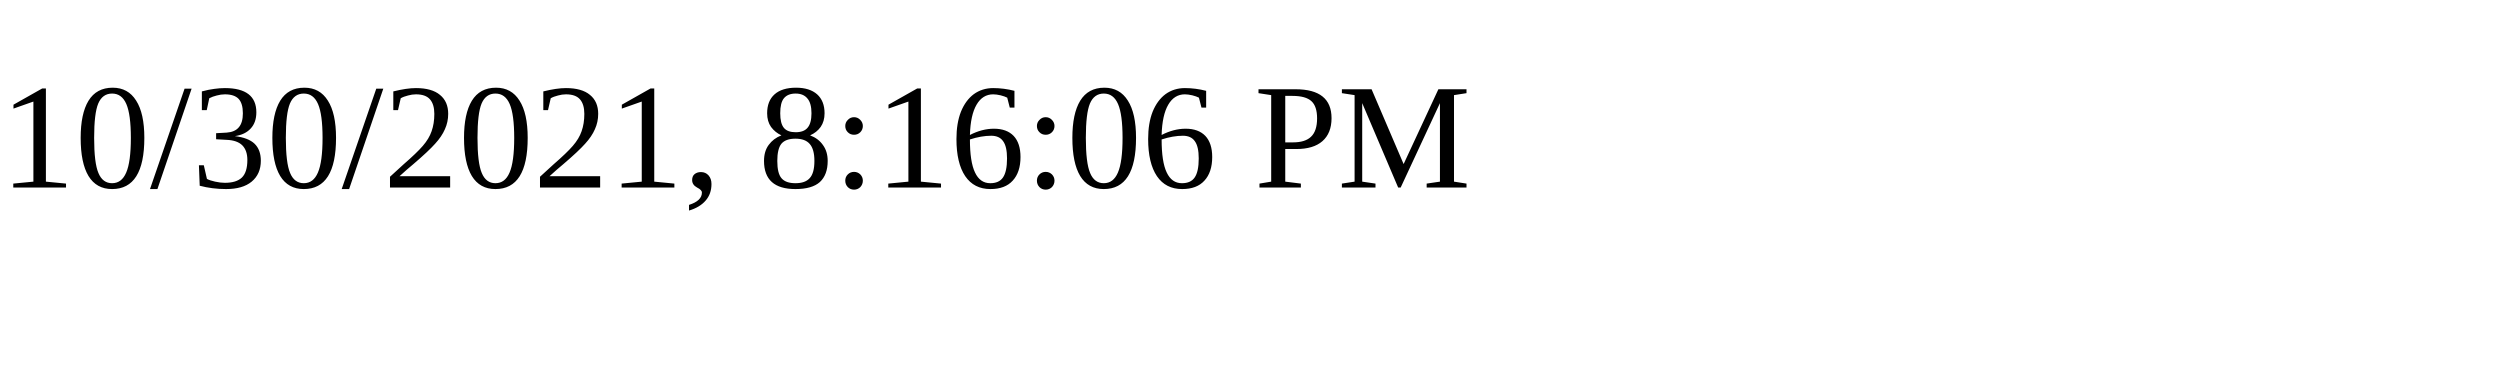
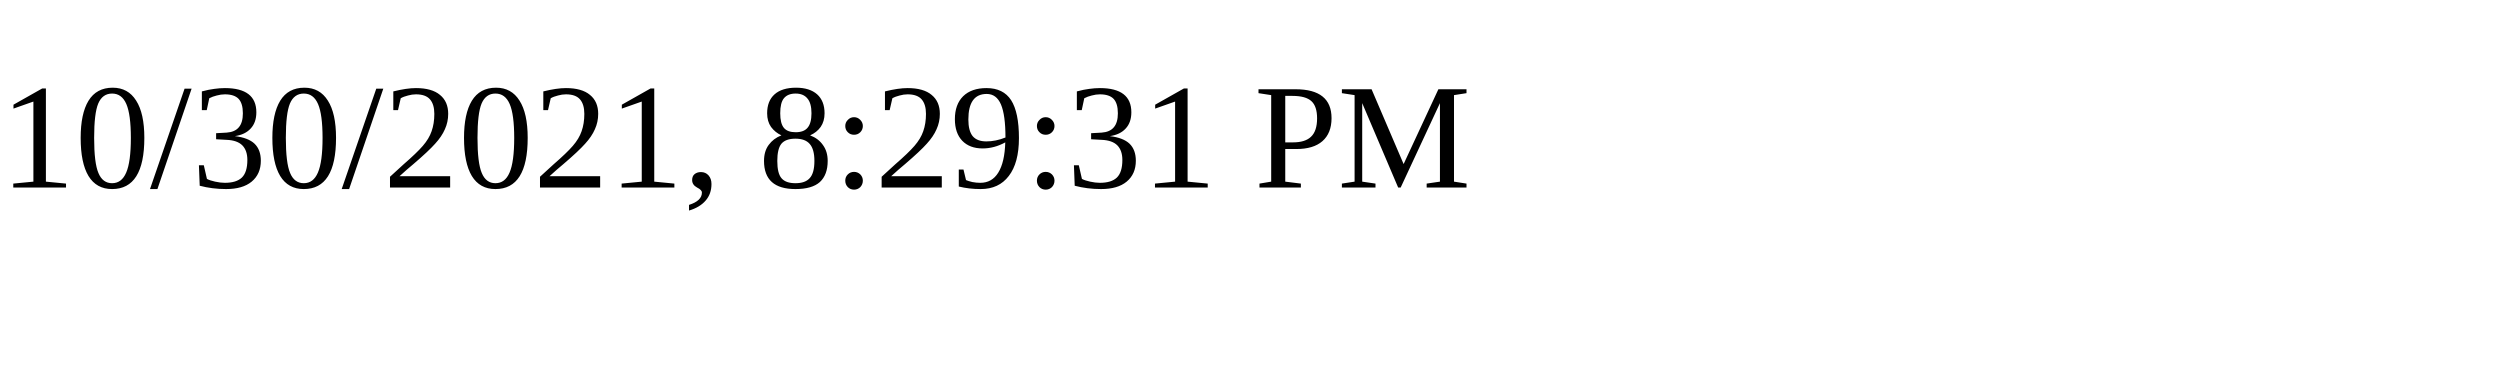
<svg xmlns="http://www.w3.org/2000/svg" height="30" width="200">
-   <text x="0" y="15">10/30/2021, 8:16:06 PM</text>
+   <text x="0" y="15">10/30/2021, 8:29:31 PM</text>
</svg>
